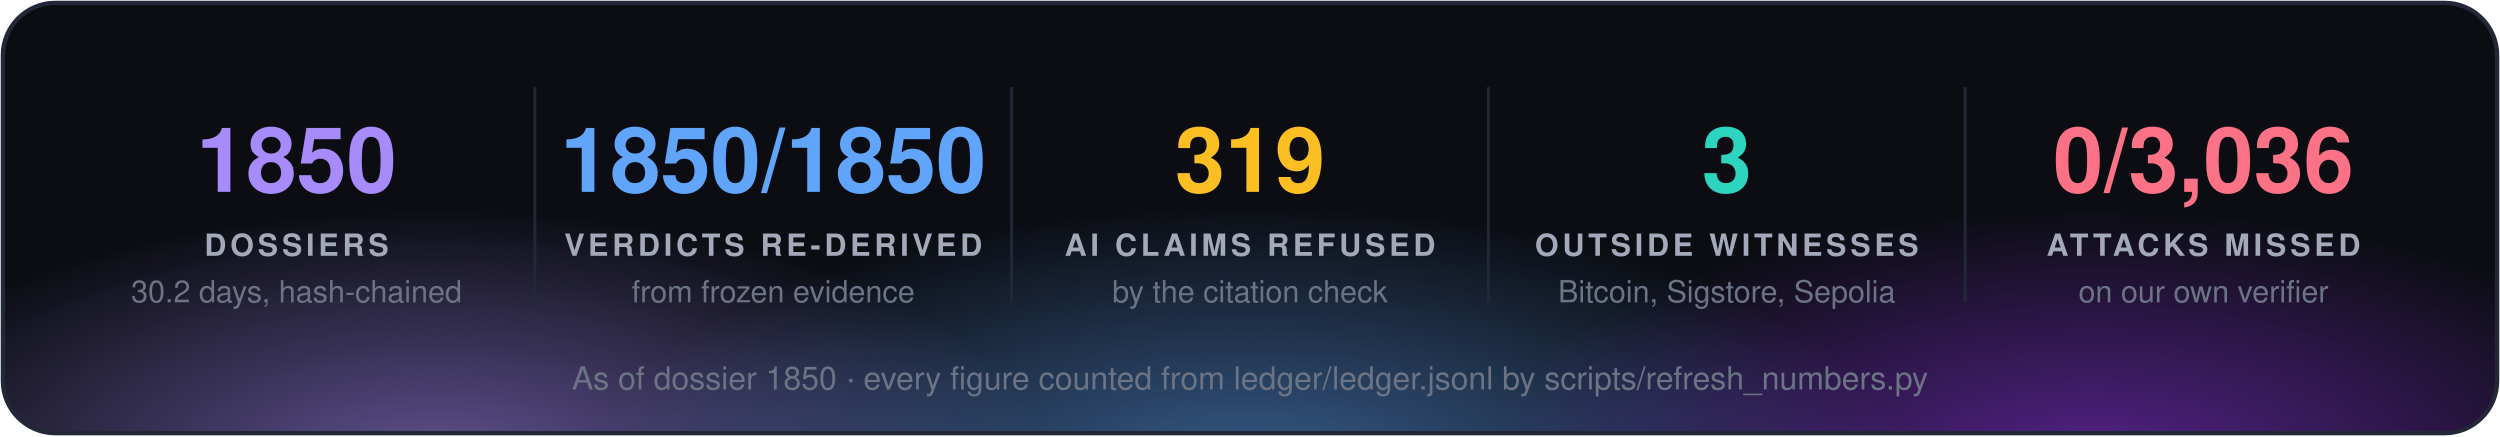
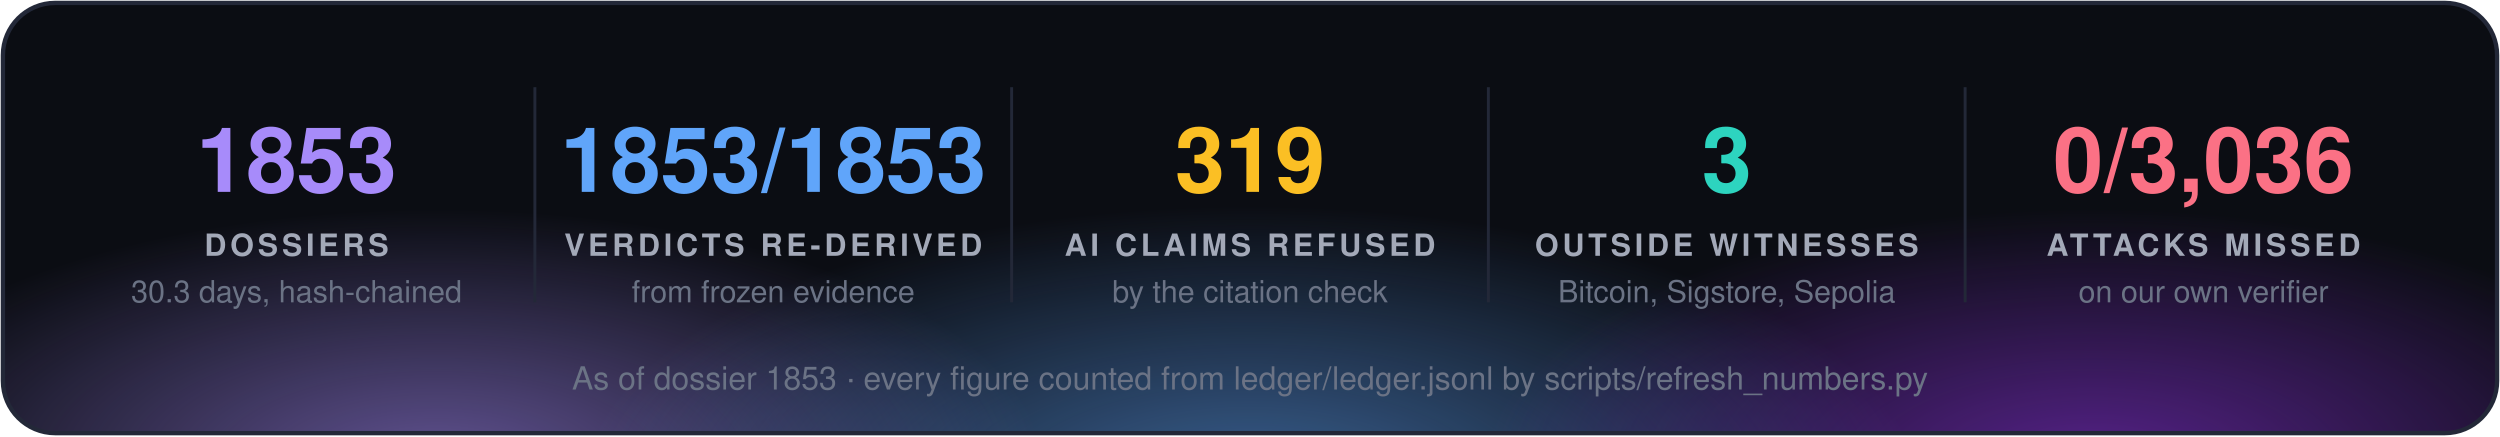
<svg xmlns="http://www.w3.org/2000/svg" width="860" height="150" viewBox="0 0 860 150" font-family="'Segoe UI', 'Helvetica Neue', Helvetica, Arial, sans-serif">
  <defs>
    <radialGradient id="g0" cx="50%" cy="50%" r="50%">
      <stop offset="0" stop-color="#a78bfa" stop-opacity="0.55" />
      <stop offset="1" stop-color="#a78bfa" stop-opacity="0" />
    </radialGradient>
    <radialGradient id="g1" cx="50%" cy="50%" r="50%">
      <stop offset="0" stop-color="#60a5fa" stop-opacity="0.55" />
      <stop offset="1" stop-color="#60a5fa" stop-opacity="0" />
    </radialGradient>
    <radialGradient id="g2" cx="50%" cy="50%" r="50%">
      <stop offset="0" stop-color="#9333ea" stop-opacity="0.55" />
      <stop offset="1" stop-color="#9333ea" stop-opacity="0" />
    </radialGradient>
    <clipPath id="panel">
      <rect x="1" y="1" width="858" height="148" rx="18" />
    </clipPath>
  </defs>
  <rect x="1" y="1" width="858" height="148" rx="18" fill="#0b0d13" />
  <g clip-path="url(#panel)">
    <ellipse cx="150" cy="160" rx="210" ry="88" fill="url(#g0)" />
    <ellipse cx="430" cy="168" rx="230" ry="97" fill="url(#g1)" />
    <ellipse cx="720" cy="160" rx="210" ry="88" fill="url(#g2)" />
  </g>
  <rect x="1" y="1" width="858" height="148" rx="18" fill="none" stroke="#232838" stroke-width="1.5" />
-   <text x="102.0" y="66" fill="#a78bfa" font-size="31" font-weight="700" text-anchor="middle">1850</text>
+   <text x="102.0" y="66" fill="#a78bfa" font-size="31" font-weight="700" text-anchor="middle">1853</text>
  <text x="102.0" y="88" fill="#a3a9b8" font-size="10.5" font-weight="700" letter-spacing="1.3" text-anchor="middle">DOSSIERS</text>
-   <text x="102.0" y="104" fill="#6b7385" font-size="10.5" text-anchor="middle">30.2 days, hash-chained</text>
+   <text x="102.0" y="104" fill="#6b7385" font-size="10.5" text-anchor="middle">30.3 days, hash-chained</text>
  <line x1="184.0" y1="30" x2="184.0" y2="104" stroke="#232838" />
-   <text x="266.0" y="66" fill="#60a5fa" font-size="31" font-weight="700" text-anchor="middle">1850/1850</text>
+   <text x="266.0" y="66" fill="#60a5fa" font-size="31" font-weight="700" text-anchor="middle">1853/1853</text>
  <text x="266.0" y="88" fill="#a3a9b8" font-size="10.5" font-weight="700" letter-spacing="1.3" text-anchor="middle">VERDICTS RE-DERIVED</text>
  <text x="266.0" y="104" fill="#6b7385" font-size="10.5" text-anchor="middle">from frozen evidence</text>
  <line x1="348.0" y1="30" x2="348.0" y2="104" stroke="#232838" />
  <text x="430.0" y="66" fill="#fbbf24" font-size="31" font-weight="700" text-anchor="middle">319</text>
  <text x="430.0" y="88" fill="#a3a9b8" font-size="10.5" font-weight="700" letter-spacing="1.3" text-anchor="middle">AI CLAIMS REFUSED</text>
  <text x="430.0" y="104" fill="#6b7385" font-size="10.5" text-anchor="middle">by the citation check</text>
  <line x1="512.0" y1="30" x2="512.0" y2="104" stroke="#232838" />
  <text x="594.0" y="66" fill="#2dd4bf" font-size="31" font-weight="700" text-anchor="middle">3</text>
  <text x="594.0" y="88" fill="#a3a9b8" font-size="10.5" font-weight="700" letter-spacing="1.3" text-anchor="middle">OUTSIDE WITNESSES</text>
  <text x="594.0" y="104" fill="#6b7385" font-size="10.5" text-anchor="middle">Bitcoin, Sigstore, Sepolia</text>
  <line x1="676.0" y1="30" x2="676.0" y2="104" stroke="#232838" />
  <text x="758.0" y="66" fill="#fb7185" font-size="31" font-weight="700" text-anchor="middle">0/3,036</text>
  <text x="758.0" y="88" fill="#a3a9b8" font-size="10.5" font-weight="700" letter-spacing="1.3" text-anchor="middle">ATTACKS MISSED</text>
  <text x="758.0" y="104" fill="#6b7385" font-size="10.5" text-anchor="middle">on our own verifier</text>
-   <text x="430.0" y="134" fill="#6b7385" font-size="11" text-anchor="middle">As of dossier 1850 · every figure counted from ledger/ledger.jsonl by scripts/refresh_numbers.py</text>
+   <text x="430.0" y="134" fill="#6b7385" font-size="11" text-anchor="middle">As of dossier 1853 · every figure counted from ledger/ledger.jsonl by scripts/refresh_numbers.py</text>
</svg>
